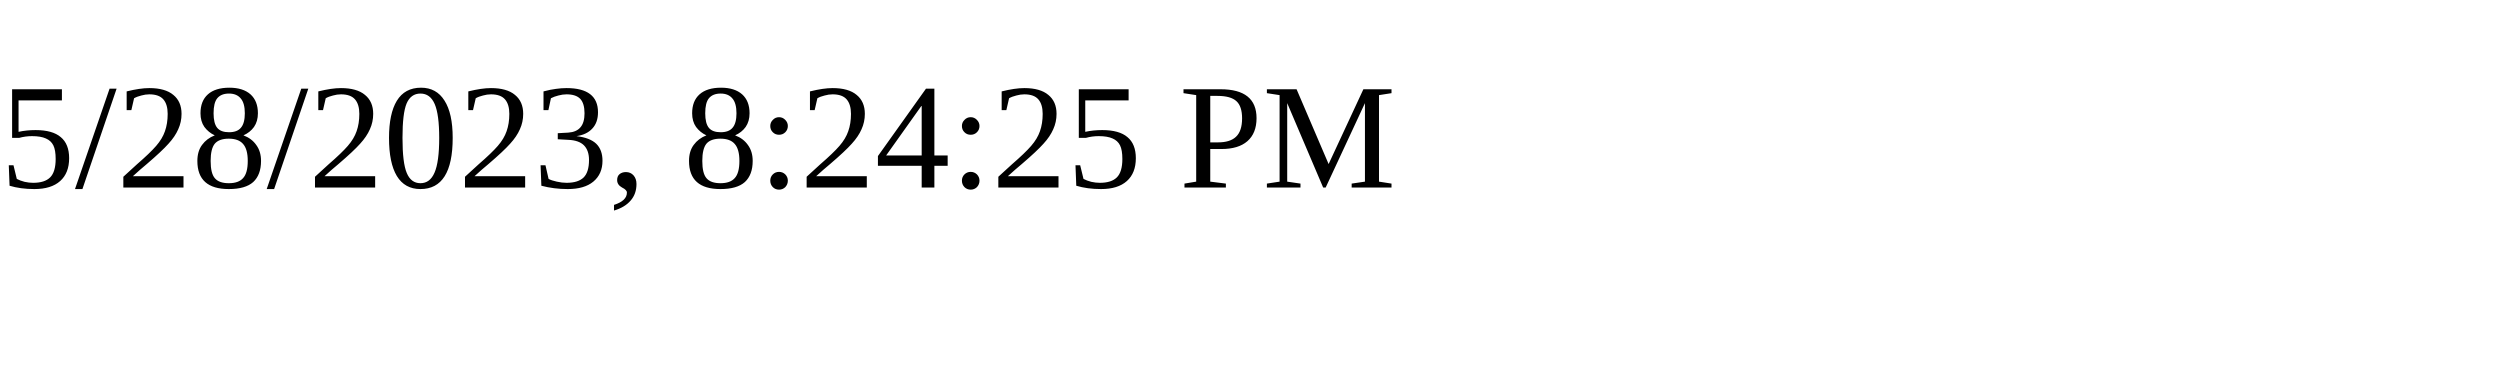
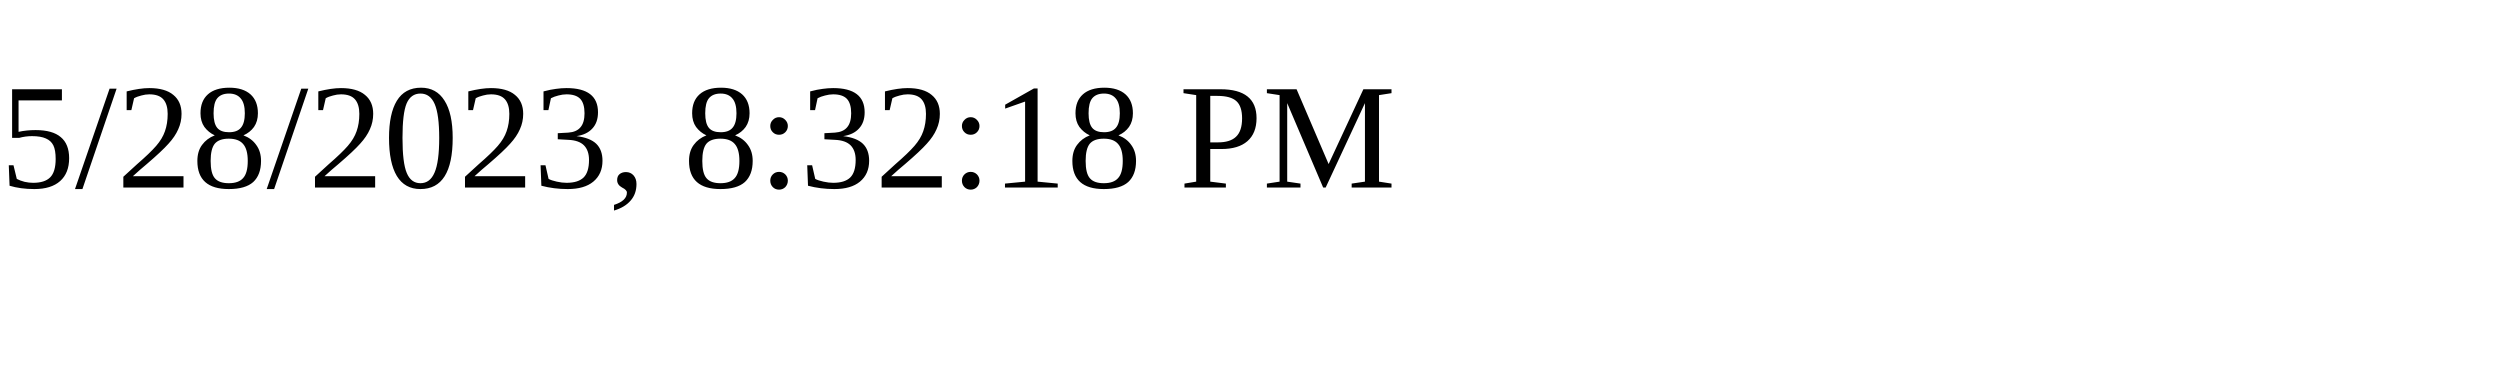
<svg xmlns="http://www.w3.org/2000/svg" height="30" width="200">
-   <text x="0" y="15">5/28/2023, 8:24:25 PM</text>
+   <text x="0" y="15">5/28/2023, 8:32:18 PM</text>
</svg>
